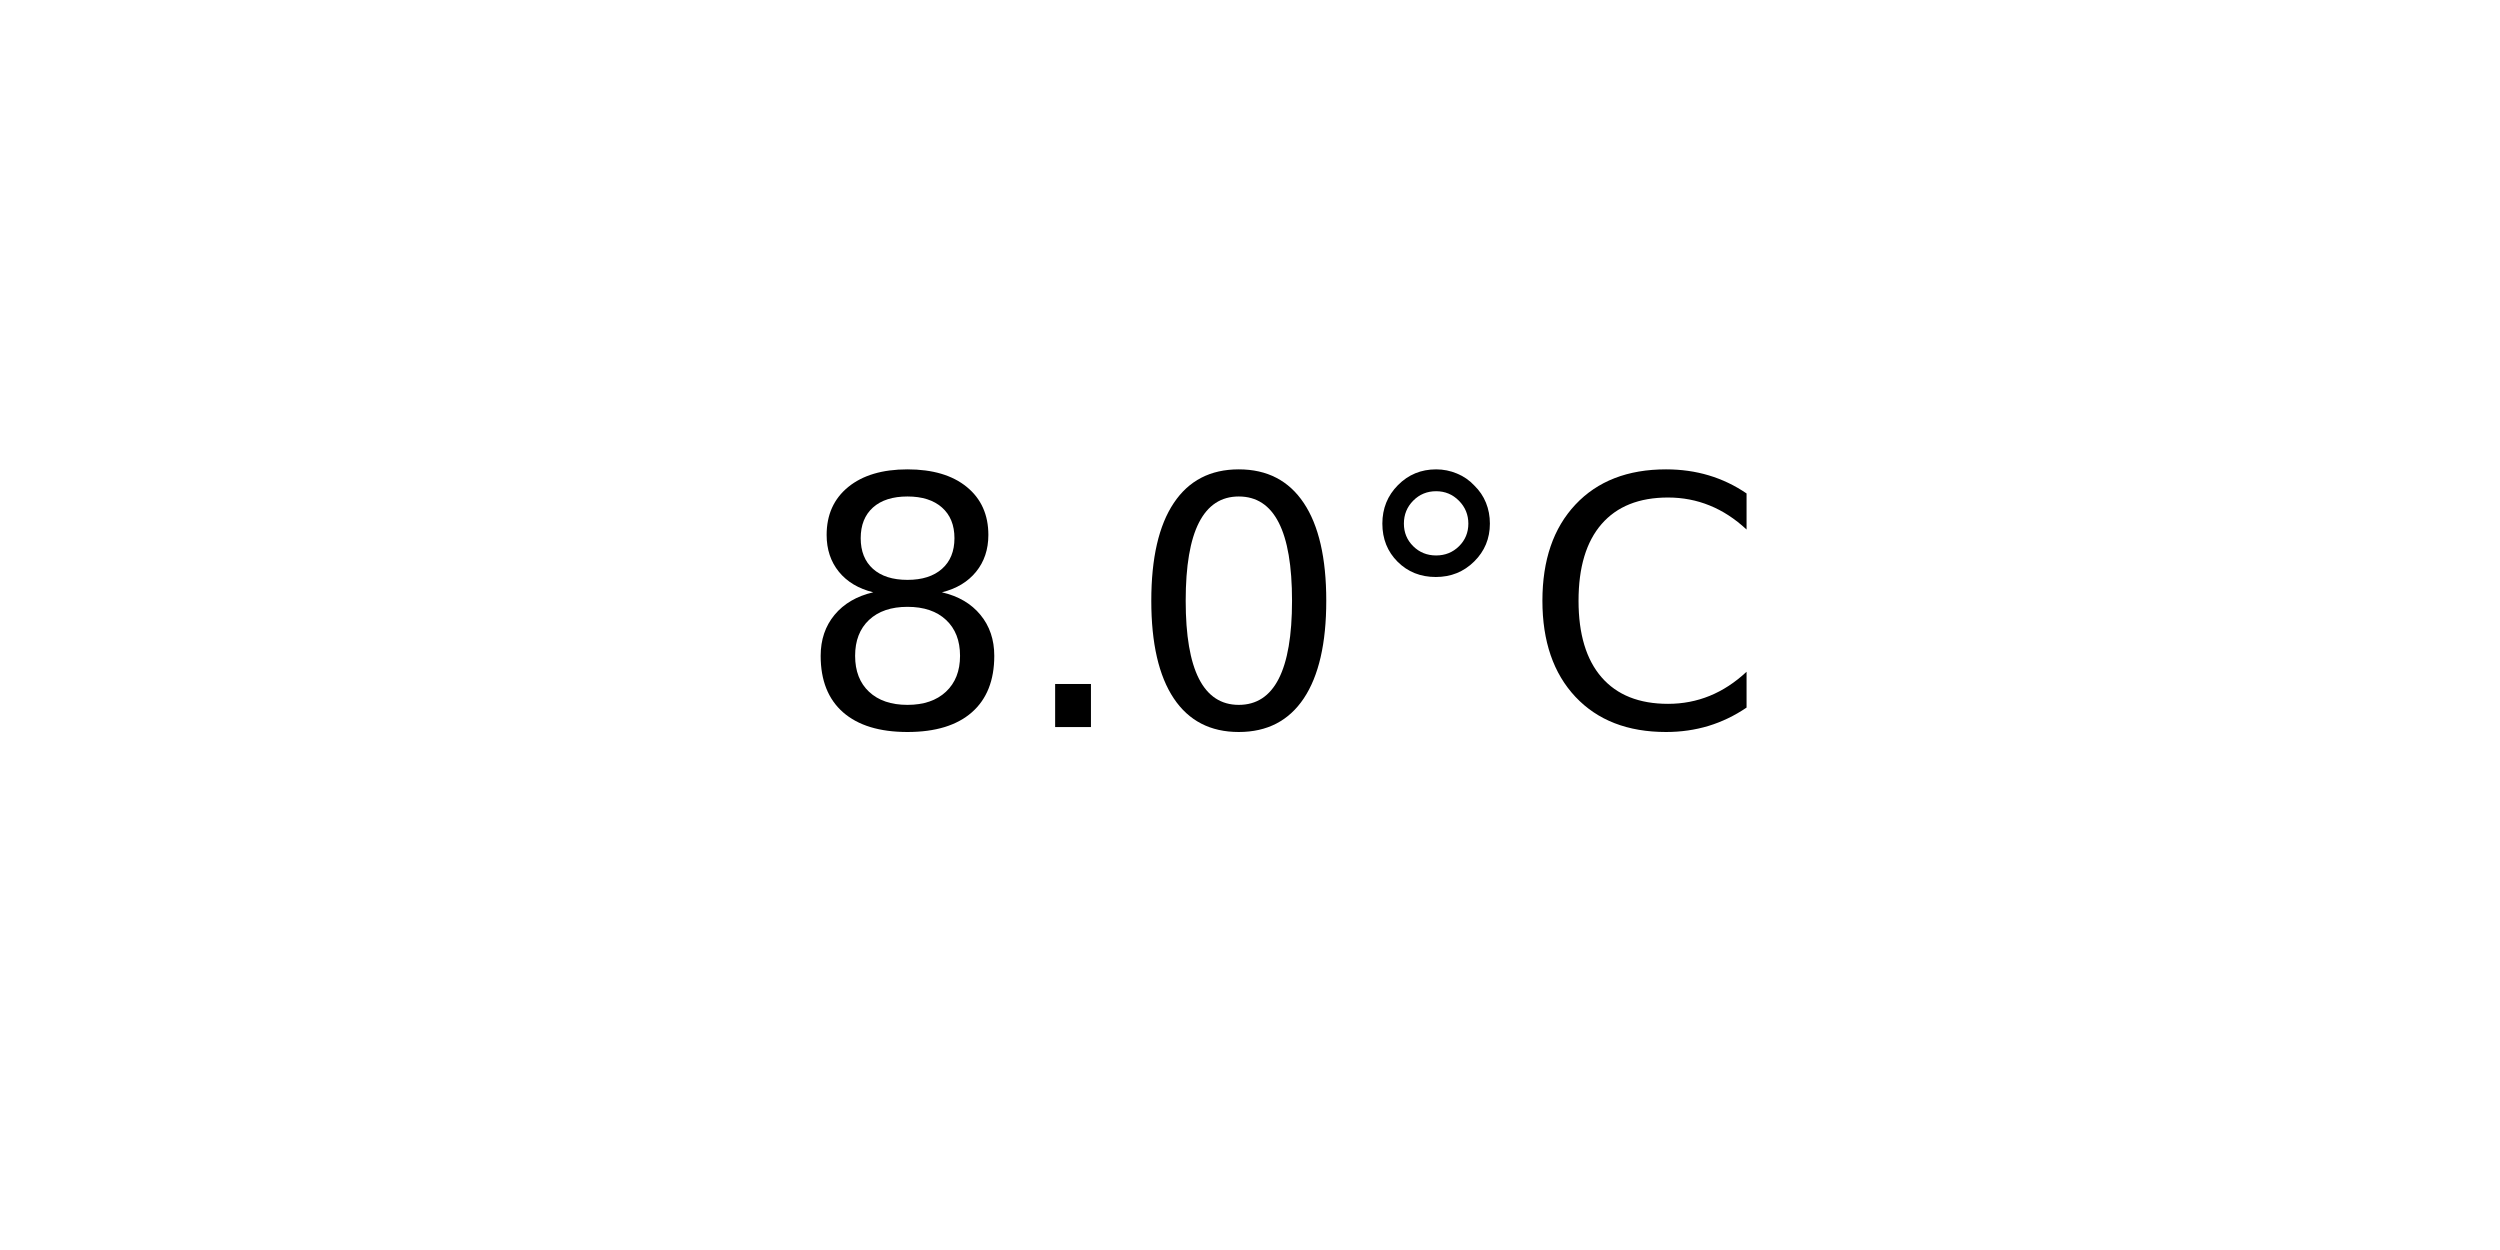
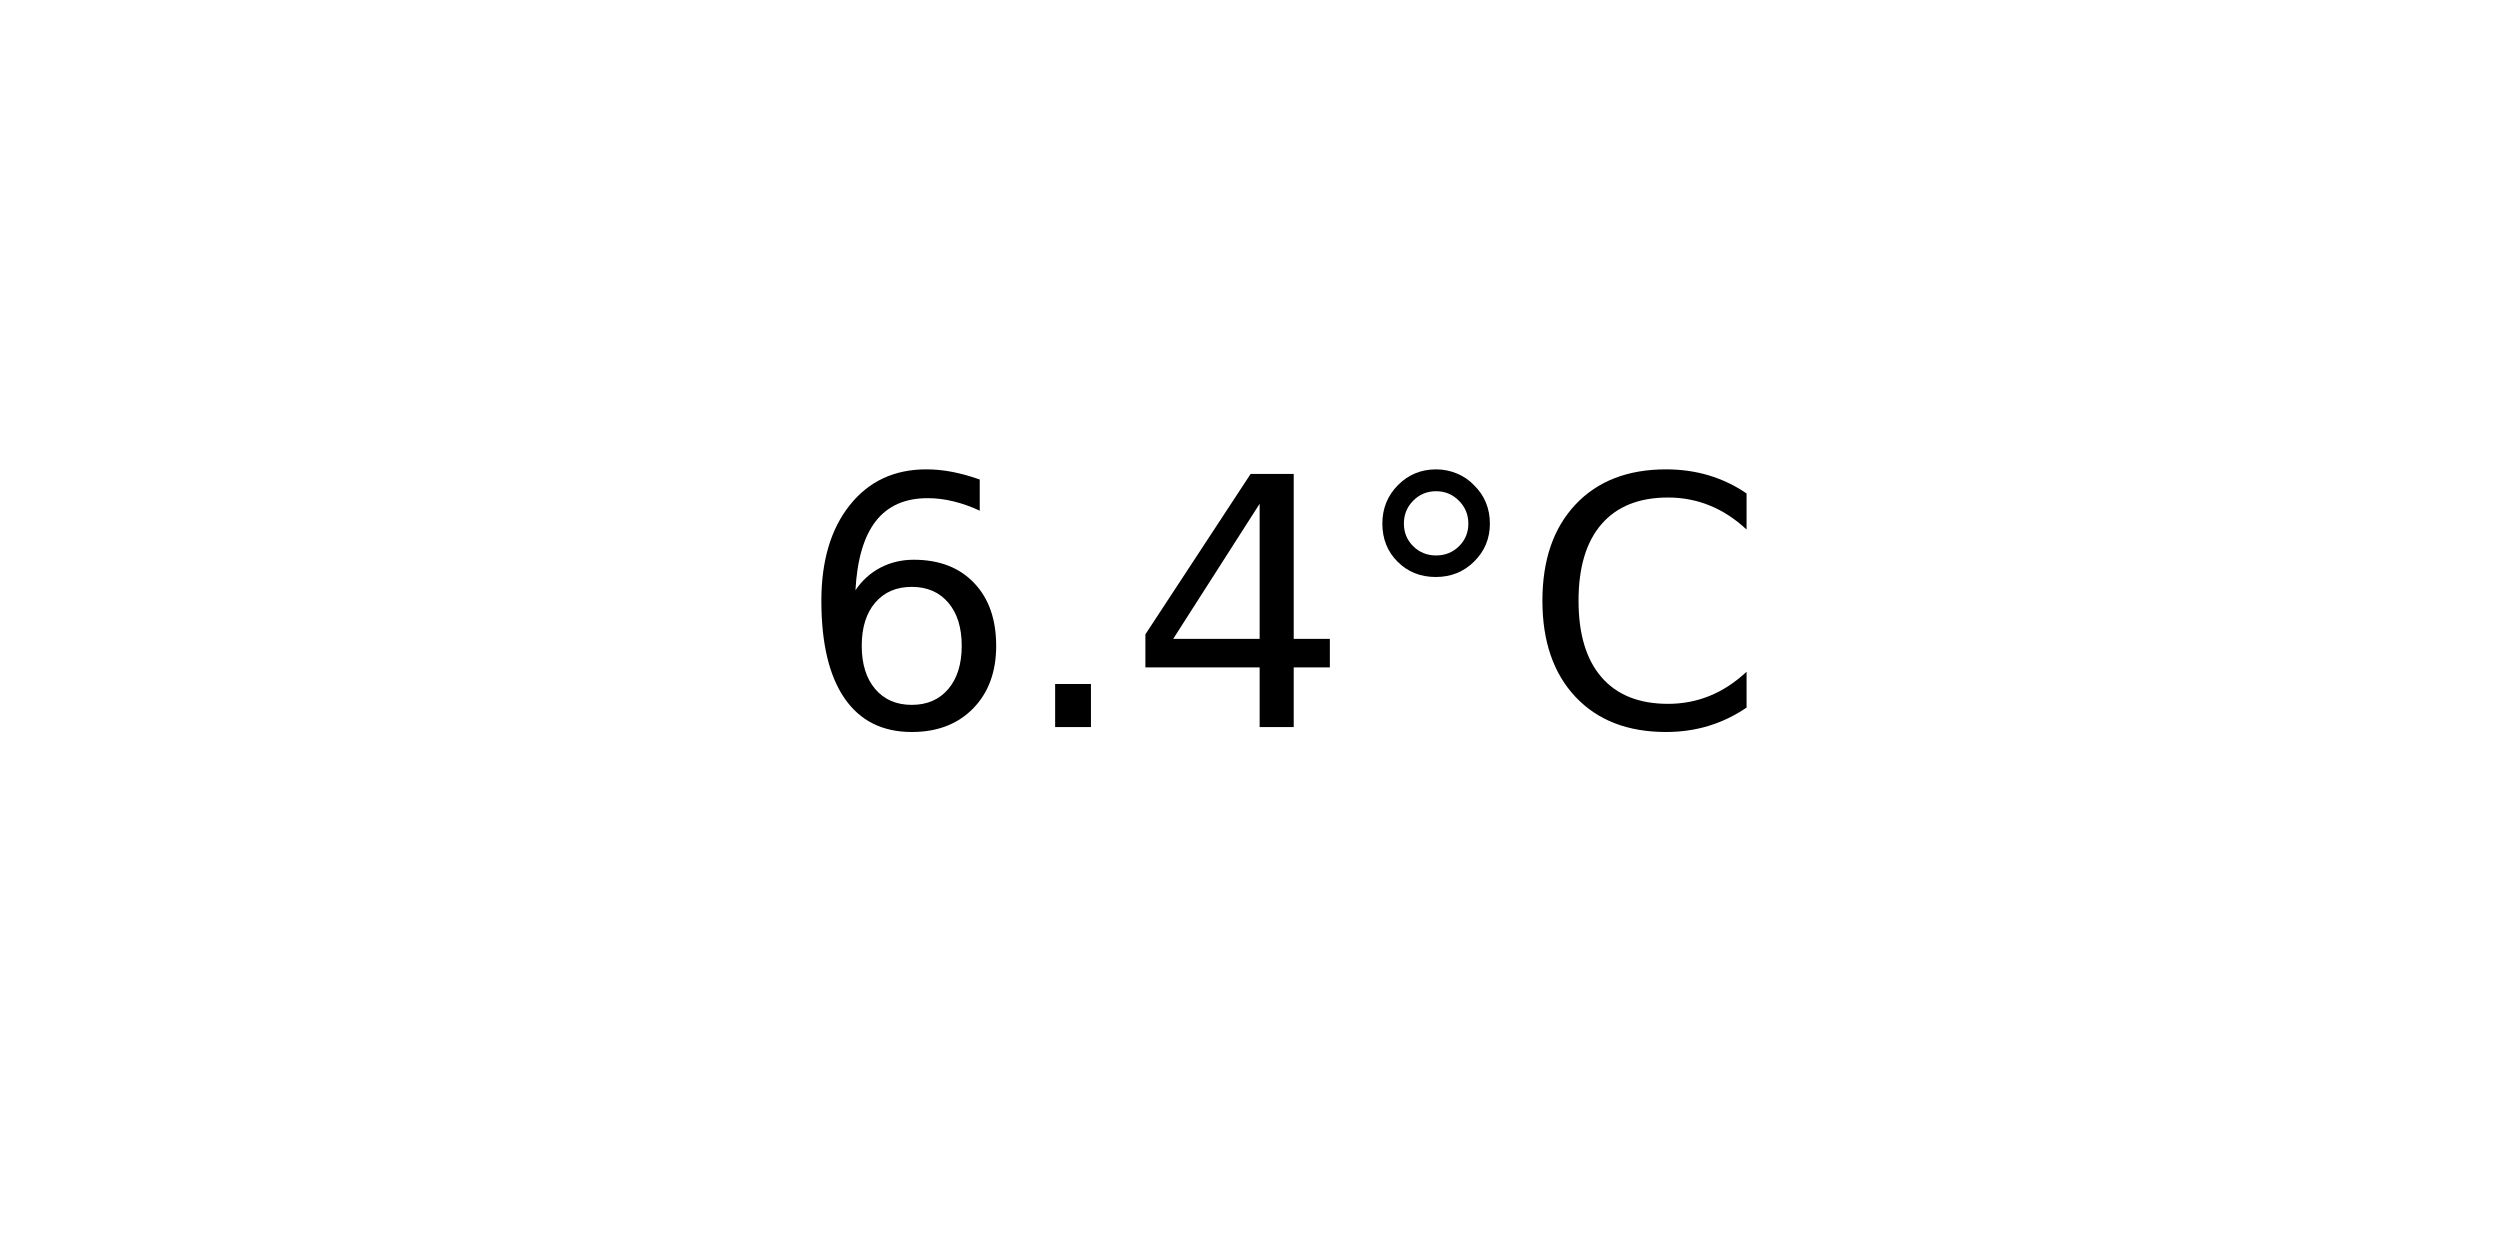
<svg xmlns="http://www.w3.org/2000/svg" xmlns:xlink="http://www.w3.org/1999/xlink" width="72pt" height="36pt" viewBox="0 0 72 36" version="1.1">
  <defs>
    <style type="text/css">*{stroke-linejoin: round; stroke-linecap: butt}</style>
  </defs>
  <g id="figure_1">
    <g id="axes_1">
      <g id="text_1">
        <g transform="translate(22.95703 20.93937) scale(0.1 -0.1)">
          <defs>
-             <path id="DejaVuSans-38" d="M 2034 2216  Q 1584 2216 1326 1975  Q 1069 1734 1069 1313  Q 1069 891 1326 650  Q 1584 409 2034 409  Q 2484 409 2743 651  Q 3003 894 3003 1313  Q 3003 1734 2745 1975  Q 2488 2216 2034 2216  z M 1403 2484  Q 997 2584 770 2862  Q 544 3141 544 3541  Q 544 4100 942 4425  Q 1341 4750 2034 4750  Q 2731 4750 3128 4425  Q 3525 4100 3525 3541  Q 3525 3141 3298 2862  Q 3072 2584 2669 2484  Q 3125 2378 3379 2068  Q 3634 1759 3634 1313  Q 3634 634 3220 271  Q 2806 -91 2034 -91  Q 1263 -91 848 271  Q 434 634 434 1313  Q 434 1759 690 2068  Q 947 2378 1403 2484  z M 1172 3481  Q 1172 3119 1398 2916  Q 1625 2713 2034 2713  Q 2441 2713 2670 2916  Q 2900 3119 2900 3481  Q 2900 3844 2670 4047  Q 2441 4250 2034 4250  Q 1625 4250 1398 4047  Q 1172 3844 1172 3481  z " transform="scale(0.015625)" />
+             <path id="DejaVuSans-36" d="M 2113 2584  Q 1688 2584 1439 2293  Q 1191 2003 1191 1497  Q 1191 994 1439 701  Q 1688 409 2113 409  Q 2538 409 2786 701  Q 3034 994 3034 1497  Q 3034 2003 2786 2293  Q 2538 2584 2113 2584  z M 3366 4563  L 3366 3988  Q 3128 4100 2886 4159  Q 2644 4219 2406 4219  Q 1781 4219 1451 3797  Q 1122 3375 1075 2522  Q 1259 2794 1537 2939  Q 1816 3084 2150 3084  Q 2853 3084 3261 2657  Q 3669 2231 3669 1497  Q 3669 778 3244 343  Q 2819 -91 2113 -91  Q 1303 -91 875 529  Q 447 1150 447 2328  Q 447 3434 972 4092  Q 1497 4750 2381 4750  Q 2619 4750 2861 4703  Q 3103 4656 3366 4563  z " transform="scale(0.015625)" />
            <path id="DejaVuSans-2e" d="M 684 794  L 1344 794  L 1344 0  L 684 0  L 684 794  z " transform="scale(0.015625)" />
-             <path id="DejaVuSans-30" d="M 2034 4250  Q 1547 4250 1301 3770  Q 1056 3291 1056 2328  Q 1056 1369 1301 889  Q 1547 409 2034 409  Q 2525 409 2770 889  Q 3016 1369 3016 2328  Q 3016 3291 2770 3770  Q 2525 4250 2034 4250  z M 2034 4750  Q 2819 4750 3233 4129  Q 3647 3509 3647 2328  Q 3647 1150 3233 529  Q 2819 -91 2034 -91  Q 1250 -91 836 529  Q 422 1150 422 2328  Q 422 3509 836 4129  Q 1250 4750 2034 4750  z " transform="scale(0.015625)" />
+             <path id="DejaVuSans-34" d="M 2419 4116  L 825 1625  L 2419 1625  L 2419 4116  z M 2253 4666  L 3047 4666  L 3047 1625  L 3713 1625  L 3713 1100  L 3047 1100  L 3047 0  L 2419 0  L 2419 1100  L 313 1100  L 313 1709  L 2253 4666  z " transform="scale(0.015625)" />
            <path id="DejaVuSans-b0" d="M 1600 4347  Q 1350 4347 1178 4173  Q 1006 4000 1006 3750  Q 1006 3503 1178 3333  Q 1350 3163 1600 3163  Q 1850 3163 2022 3333  Q 2194 3503 2194 3750  Q 2194 3997 2020 4172  Q 1847 4347 1600 4347  z M 1600 4750  Q 1800 4750 1984 4673  Q 2169 4597 2303 4453  Q 2447 4313 2519 4134  Q 2591 3956 2591 3750  Q 2591 3338 2302 3052  Q 2013 2766 1594 2766  Q 1172 2766 890 3047  Q 609 3328 609 3750  Q 609 4169 896 4459  Q 1184 4750 1600 4750  z " transform="scale(0.015625)" />
            <path id="DejaVuSans-43" d="M 4122 4306  L 4122 3641  Q 3803 3938 3442 4084  Q 3081 4231 2675 4231  Q 1875 4231 1450 3742  Q 1025 3253 1025 2328  Q 1025 1406 1450 917  Q 1875 428 2675 428  Q 3081 428 3442 575  Q 3803 722 4122 1019  L 4122 359  Q 3791 134 3420 21  Q 3050 -91 2638 -91  Q 1578 -91 968 557  Q 359 1206 359 2328  Q 359 3453 968 4101  Q 1578 4750 2638 4750  Q 3056 4750 3426 4639  Q 3797 4528 4122 4306  z " transform="scale(0.015625)" />
          </defs>
-           <use xlink:href="#DejaVuSans-38" />
+           <use xlink:href="#DejaVuSans-36" />
          <use xlink:href="#DejaVuSans-2e" x="63.623" />
-           <use xlink:href="#DejaVuSans-30" x="95.41" />
+           <use xlink:href="#DejaVuSans-34" x="95.41" />
          <use xlink:href="#DejaVuSans-b0" x="159.033" />
          <use xlink:href="#DejaVuSans-43" x="209.033" />
        </g>
      </g>
    </g>
  </g>
</svg>
